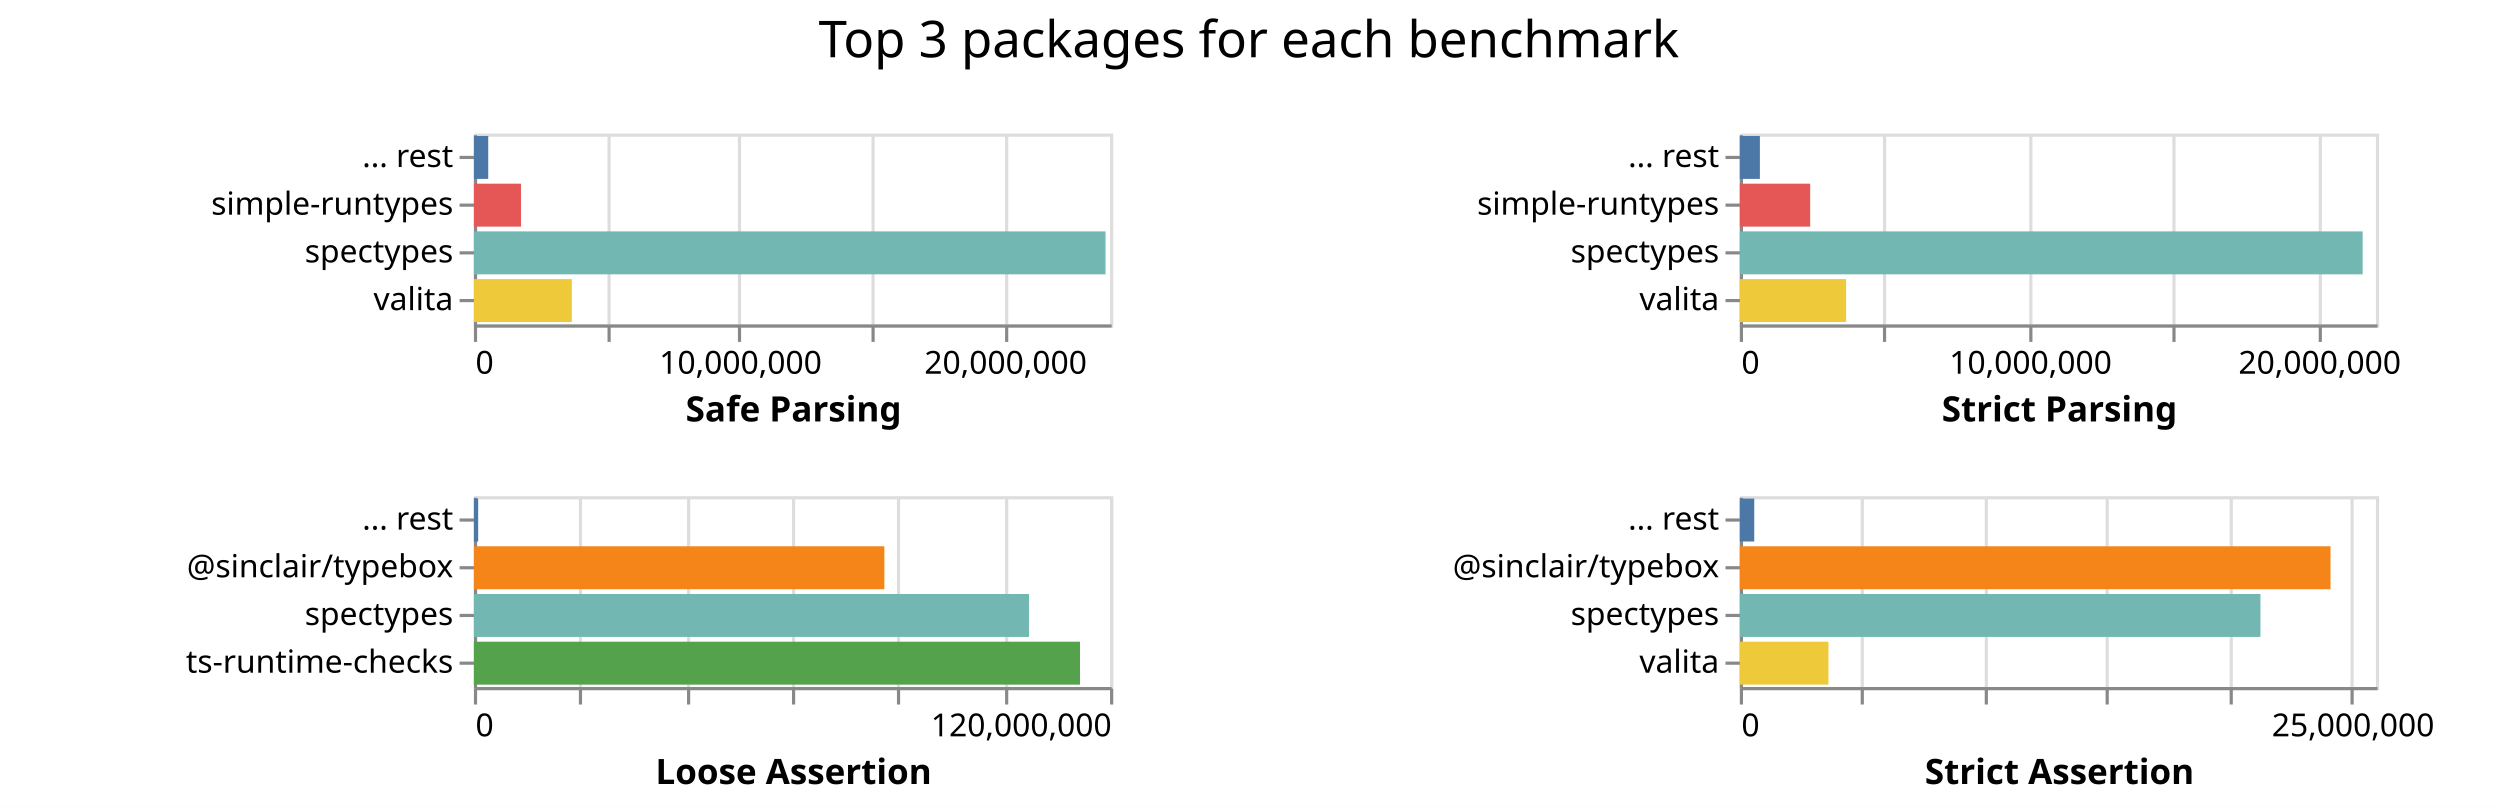
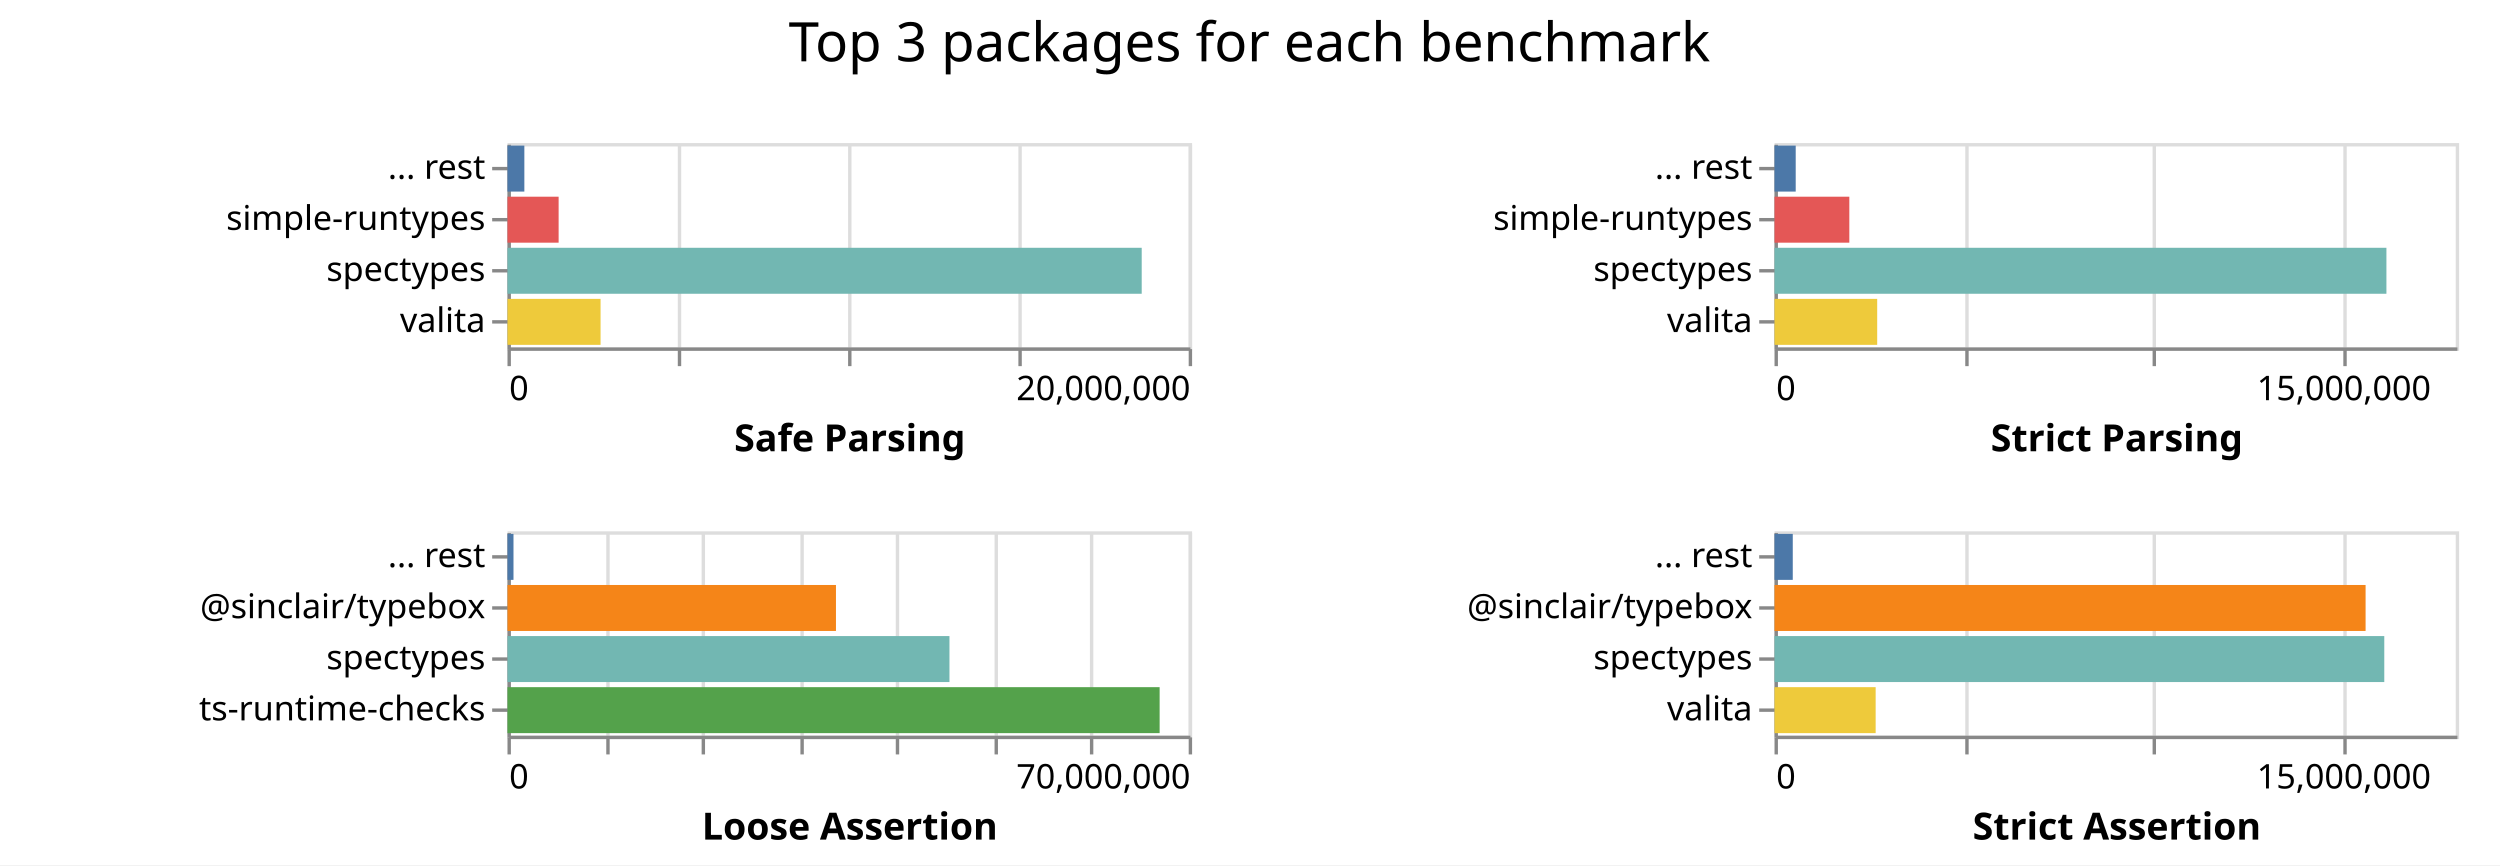
- <svg xmlns="http://www.w3.org/2000/svg" class="marks" width="786" height="254">
-   <path fill="#fff" d="M0 0h786v254H0z" />
+ <svg xmlns="http://www.w3.org/2000/svg" class="marks" width="734" height="254">
+   <path fill="#fff" d="M0 0h734v254H0z" />
  <g class="mark-group role-frame root" aria-roledescription="group mark container" fill="none" stroke-miterlimit="10">
    <path class="background" aria-hidden="true" d="M149 42Z" />
    <g class="mark-group role-scope child__Safe_Parsing_group" aria-roledescription="group mark container">
      <path class="background" aria-hidden="true" d="M149.5 42.5h200v60h-200Z" stroke="#ddd" />
-       <g class="mark-group role-axis" aria-roledescription="axis" aria-label="X-axis for a linear scale with values from 0 to 24,000,000">
+       <g class="mark-group role-axis" aria-roledescription="axis" aria-label="X-axis for a linear scale with values from 0 to 20,000,000">
        <path class="background" aria-hidden="true" d="M149.5 102.5Z" pointer-events="none" />
        <g class="mark-rule role-axis-grid" pointer-events="none" stroke="#ddd">
-           <path d="M149.5 102.5v-60M191.5 102.5v-60M232.5 102.5v-60M274.5 102.5v-60M316.5 102.5v-60" />
+           <path d="M149.5 102.5v-60M199.5 102.5v-60M249.5 102.5v-60M299.5 102.5v-60M349.5 102.5v-60" />
        </g>
      </g>
-       <g pointer-events="none" class="mark-group role-axis" aria-roledescription="axis" aria-label="X-axis titled 'Safe Parsing' for a linear scale with values from 0 to 24,000,000">
+       <g pointer-events="none" class="mark-group role-axis" aria-roledescription="axis" aria-label="X-axis titled 'Safe Parsing' for a linear scale with values from 0 to 20,000,000">
        <path class="background" aria-hidden="true" d="M149.5 102.5Z" />
        <g class="mark-rule role-axis-tick" stroke="#888">
-           <path d="M149.5 102.5v5M191.5 102.5v5M232.5 102.5v5M274.5 102.5v5M316.5 102.5v5" />
+           <path d="M149.5 102.5v5M199.5 102.5v5M249.5 102.5v5M299.5 102.5v5M349.5 102.5v5" />
        </g>
        <g class="mark-text role-axis-label" font-family="sans-serif" font-size="10" fill="#000">
          <text transform="translate(149.5 117.5)">0</text>
-           <text text-anchor="middle" transform="translate(232.833 117.5)">10,000,000</text>
-           <text text-anchor="middle" transform="translate(316.167 117.5)">20,000,000</text>
+           <text text-anchor="end" transform="translate(349.5 117.5)">20,000,000</text>
        </g>
        <path stroke="#888" d="M149.5 102.5h200" class="mark-rule role-axis-domain" />
        <text text-anchor="middle" transform="translate(249.5 132.5)" font-family="sans-serif" font-size="11" font-weight="bold" fill="#000" class="mark-text role-axis-title">Safe Parsing</text>
      </g>
      <g pointer-events="none" class="mark-group role-axis" aria-roledescription="axis" aria-label="Y-axis for a discrete scale with 4 values: ... rest, simple-runtypes, spectypes, valita">
        <path class="background" aria-hidden="true" d="M149.5 42.5Z" />
        <g class="mark-rule role-axis-tick" stroke="#888">
          <path d="M149.5 49.5h-5M149.5 64.5h-5M149.5 79.5h-5M149.5 94.5h-5" />
        </g>
        <g class="mark-text role-axis-label" text-anchor="end" font-family="sans-serif" font-size="10" fill="#000">
          <text transform="translate(142.5 52.5)">... rest</text>
          <text transform="translate(142.5 67.5)">simple-runtypes</text>
          <text transform="translate(142.5 82.5)">spectypes</text>
          <text transform="translate(142.5 97.5)">valita</text>
        </g>
        <path stroke="#888" d="M149.5 42.5v60" class="mark-rule role-axis-domain" />
      </g>
      <g class="mark-rect role-mark child__Safe_Parsing_marks" aria-roledescription="rect mark container">
-         <path d="M149 72.75h198.574v13.5H149Z" fill="#72b7b2" />
-         <path d="M149 87.75h30.79v13.5H149Z" fill="#eeca3b" />
-         <path d="M149 57.75h14.805v13.5H149Z" fill="#e45756" />
-         <path d="M149 42.75h4.498v13.5H149Z" fill="#4c78a8" />
+         <path d="M149 72.75h186.205v13.5H149Z" fill="#72b7b2" />
+         <path d="M149 87.75h27.326v13.5H149Z" fill="#eeca3b" />
+         <path d="M149 57.75h15.012v13.5H149Z" fill="#e45756" />
+         <path d="M149 42.75h4.95v13.5H149Z" fill="#4c78a8" />
      </g>
    </g>
    <g class="mark-group role-scope child__Strict_Parsing_group" aria-roledescription="group mark container">
-       <path class="background" aria-hidden="true" d="M547.5 42.5h200v60h-200Z" stroke="#ddd" />
-       <g class="mark-group role-axis" aria-roledescription="axis" aria-label="X-axis for a linear scale with values from 0 to 22,000,000">
-         <path class="background" aria-hidden="true" d="M547.5 102.5Z" pointer-events="none" />
+       <path class="background" aria-hidden="true" d="M521.5 42.5h200v60h-200Z" stroke="#ddd" />
+       <g class="mark-group role-axis" aria-roledescription="axis" aria-label="X-axis for a linear scale with values from 0 to 18,000,000">
+         <path class="background" aria-hidden="true" d="M521.5 102.5Z" pointer-events="none" />
        <g class="mark-rule role-axis-grid" pointer-events="none" stroke="#ddd">
-           <path d="M547.5 102.5v-60M592.5 102.5v-60M638.5 102.5v-60M683.5 102.5v-60M729.5 102.5v-60" />
+           <path d="M521.5 102.5v-60M577.5 102.5v-60M632.5 102.5v-60M688.5 102.5v-60" />
        </g>
      </g>
-       <g pointer-events="none" class="mark-group role-axis" aria-roledescription="axis" aria-label="X-axis titled 'Strict Parsing' for a linear scale with values from 0 to 22,000,000">
-         <path class="background" aria-hidden="true" d="M547.5 102.5Z" />
+       <g pointer-events="none" class="mark-group role-axis" aria-roledescription="axis" aria-label="X-axis titled 'Strict Parsing' for a linear scale with values from 0 to 18,000,000">
+         <path class="background" aria-hidden="true" d="M521.5 102.5Z" />
        <g class="mark-rule role-axis-tick" stroke="#888">
-           <path d="M547.5 102.5v5M592.5 102.5v5M638.5 102.5v5M683.5 102.5v5M729.5 102.5v5" />
+           <path d="M521.5 102.5v5M577.5 102.5v5M632.5 102.5v5M688.5 102.5v5" />
        </g>
        <g class="mark-text role-axis-label" font-family="sans-serif" font-size="10" fill="#000">
-           <text transform="translate(547.5 117.5)">0</text>
-           <text text-anchor="middle" transform="translate(638.41 117.5)">10,000,000</text>
-           <text text-anchor="middle" transform="translate(729.318 117.5)">20,000,000</text>
+           <text transform="translate(521.5 117.5)">0</text>
+           <text text-anchor="middle" transform="translate(688.167 117.5)">15,000,000</text>
        </g>
-         <path stroke="#888" d="M547.5 102.5h200" class="mark-rule role-axis-domain" />
-         <text text-anchor="middle" transform="translate(647.5 132.5)" font-family="sans-serif" font-size="11" font-weight="bold" fill="#000" class="mark-text role-axis-title">Strict Parsing</text>
+         <path stroke="#888" d="M521.5 102.5h200" class="mark-rule role-axis-domain" />
+         <text text-anchor="middle" transform="translate(621.5 132.5)" font-family="sans-serif" font-size="11" font-weight="bold" fill="#000" class="mark-text role-axis-title">Strict Parsing</text>
      </g>
      <g pointer-events="none" class="mark-group role-axis" aria-roledescription="axis" aria-label="Y-axis for a discrete scale with 4 values: ... rest, simple-runtypes, spectypes, valita">
-         <path class="background" aria-hidden="true" d="M547.5 42.5Z" />
+         <path class="background" aria-hidden="true" d="M521.5 42.5Z" />
        <g class="mark-rule role-axis-tick" stroke="#888">
-           <path d="M547.5 49.5h-5M547.5 64.5h-5M547.5 79.5h-5M547.5 94.5h-5" />
+           <path d="M521.5 49.5h-5M521.5 64.5h-5M521.5 79.5h-5M521.5 94.5h-5" />
        </g>
        <g class="mark-text role-axis-label" text-anchor="end" font-family="sans-serif" font-size="10" fill="#000">
-           <text transform="translate(540.5 52.5)">... rest</text>
-           <text transform="translate(540.5 67.5)">simple-runtypes</text>
-           <text transform="translate(540.5 82.5)">spectypes</text>
-           <text transform="translate(540.5 97.5)">valita</text>
+           <text transform="translate(514.5 52.5)">... rest</text>
+           <text transform="translate(514.5 67.5)">simple-runtypes</text>
+           <text transform="translate(514.5 82.5)">spectypes</text>
+           <text transform="translate(514.5 97.5)">valita</text>
        </g>
-         <path stroke="#888" d="M547.5 42.5v60" class="mark-rule role-axis-domain" />
+         <path stroke="#888" d="M521.5 42.5v60" class="mark-rule role-axis-domain" />
      </g>
      <g class="mark-rect role-mark child__Strict_Parsing_marks" aria-roledescription="rect mark container">
-         <path d="M547 72.75h195.822v13.5H547Z" fill="#72b7b2" />
-         <path d="M547 87.75h33.413v13.5H547Z" fill="#eeca3b" />
-         <path d="M547 57.75h22.121v13.5H547Z" fill="#e45756" />
-         <path d="M547 42.75h6.308v13.5H547Z" fill="#4c78a8" />
+         <path d="M521 72.75h179.654v13.5H521Z" fill="#72b7b2" />
+         <path d="M521 87.75h30.144v13.5H521Z" fill="#eeca3b" />
+         <path d="M521 57.75h21.962v13.5H521Z" fill="#e45756" />
+         <path d="M521 42.75h6.22v13.5H521Z" fill="#4c78a8" />
      </g>
    </g>
    <g class="mark-group role-scope child__Loose_Assertion_group" aria-roledescription="group mark container">
      <path class="background" aria-hidden="true" d="M149.5 156.5h200v60h-200Z" stroke="#ddd" />
-       <g class="mark-group role-axis" aria-roledescription="axis" aria-label="X-axis for a linear scale with values from 0 to 120,000,000">
+       <g class="mark-group role-axis" aria-roledescription="axis" aria-label="X-axis for a linear scale with values from 0 to 70,000,000">
        <path class="background" aria-hidden="true" d="M149.5 216.5Z" pointer-events="none" />
        <g class="mark-rule role-axis-grid" pointer-events="none" stroke="#ddd">
-           <path d="M149.5 216.5v-60M182.5 216.5v-60M216.5 216.5v-60M249.5 216.5v-60M282.5 216.5v-60M316.5 216.5v-60M349.5 216.5v-60" />
+           <path d="M149.5 216.5v-60M178.5 216.5v-60M206.5 216.5v-60M235.5 216.5v-60M263.5 216.5v-60M292.5 216.5v-60M320.5 216.5v-60M349.5 216.5v-60" />
        </g>
      </g>
-       <g pointer-events="none" class="mark-group role-axis" aria-roledescription="axis" aria-label="X-axis titled 'Loose Assertion' for a linear scale with values from 0 to 120,000,000">
+       <g pointer-events="none" class="mark-group role-axis" aria-roledescription="axis" aria-label="X-axis titled 'Loose Assertion' for a linear scale with values from 0 to 70,000,000">
        <path class="background" aria-hidden="true" d="M149.5 216.5Z" />
        <g class="mark-rule role-axis-tick" stroke="#888">
-           <path d="M149.5 216.5v5M182.5 216.5v5M216.5 216.5v5M249.5 216.5v5M282.5 216.5v5M316.5 216.5v5M349.5 216.5v5" />
+           <path d="M149.5 216.5v5M178.5 216.5v5M206.5 216.5v5M235.5 216.5v5M263.5 216.5v5M292.5 216.5v5M320.5 216.5v5M349.5 216.5v5" />
        </g>
        <g class="mark-text role-axis-label" font-family="sans-serif" font-size="10" fill="#000">
          <text transform="translate(149.5 231.5)">0</text>
-           <text text-anchor="end" transform="translate(349.5 231.5)">120,000,000</text>
+           <text text-anchor="end" transform="translate(349.5 231.5)">70,000,000</text>
        </g>
        <path stroke="#888" d="M149.5 216.5h200" class="mark-rule role-axis-domain" />
        <text text-anchor="middle" transform="translate(249.5 246.5)" font-family="sans-serif" font-size="11" font-weight="bold" fill="#000" class="mark-text role-axis-title">Loose Assertion</text>
      </g>
      <g pointer-events="none" class="mark-group role-axis" aria-roledescription="axis" aria-label="Y-axis for a discrete scale with 4 values: ... rest, @sinclair/typebox, spectypes, ts-runtime-checks">
        <path class="background" aria-hidden="true" d="M149.5 156.5Z" />
        <g class="mark-rule role-axis-tick" stroke="#888">
          <path d="M149.5 163.5h-5M149.5 178.5h-5M149.5 193.5h-5M149.5 208.5h-5" />
        </g>
        <g class="mark-text role-axis-label" text-anchor="end" font-family="sans-serif" font-size="10" fill="#000">
          <text transform="translate(142.5 166.5)">... rest</text>
          <text transform="translate(142.5 181.5)">@sinclair/typebox</text>
          <text transform="translate(142.5 196.5)">spectypes</text>
          <text transform="translate(142.5 211.5)">ts-runtime-checks</text>
        </g>
        <path stroke="#888" d="M149.5 156.5v60" class="mark-rule role-axis-domain" />
      </g>
      <g class="mark-rect role-mark child__Loose_Assertion_marks" aria-roledescription="rect mark container">
-         <path d="M149 201.75h190.563v13.5H149Z" fill="#54a24b" />
-         <path d="M149 186.75h174.515v13.5H149Z" fill="#72b7b2" />
-         <path d="M149 171.75h129.046v13.5H149Z" fill="#f58518" />
-         <path d="M149 156.75h1.34v13.5H149Z" fill="#4c78a8" />
+         <path d="M149 201.75h191.467v13.5H149Z" fill="#54a24b" />
+         <path d="M149 186.75h129.762v13.5H149Z" fill="#72b7b2" />
+         <path d="M149 171.75h96.438v13.5H149Z" fill="#f58518" />
+         <path d="M149 156.75h1.76v13.5H149Z" fill="#4c78a8" />
      </g>
    </g>
    <g class="mark-group role-scope child__Strict_Assertion_group" aria-roledescription="group mark container">
-       <path class="background" aria-hidden="true" d="M547.5 156.5h200v60h-200Z" stroke="#ddd" />
-       <g class="mark-group role-axis" aria-roledescription="axis" aria-label="X-axis for a linear scale with values from 0 to 26,000,000">
-         <path class="background" aria-hidden="true" d="M547.5 216.5Z" pointer-events="none" />
+       <path class="background" aria-hidden="true" d="M521.5 156.5h200v60h-200Z" stroke="#ddd" />
+       <g class="mark-group role-axis" aria-roledescription="axis" aria-label="X-axis for a linear scale with values from 0 to 18,000,000">
+         <path class="background" aria-hidden="true" d="M521.5 216.5Z" pointer-events="none" />
        <g class="mark-rule role-axis-grid" pointer-events="none" stroke="#ddd">
-           <path d="M547.5 216.5v-60M585.5 216.5v-60M624.5 216.5v-60M662.5 216.5v-60M701.5 216.5v-60M739.5 216.5v-60" />
+           <path d="M521.5 216.5v-60M577.5 216.5v-60M632.5 216.5v-60M688.5 216.5v-60" />
        </g>
      </g>
-       <g pointer-events="none" class="mark-group role-axis" aria-roledescription="axis" aria-label="X-axis titled 'Strict Assertion' for a linear scale with values from 0 to 26,000,000">
-         <path class="background" aria-hidden="true" d="M547.5 216.5Z" />
+       <g pointer-events="none" class="mark-group role-axis" aria-roledescription="axis" aria-label="X-axis titled 'Strict Assertion' for a linear scale with values from 0 to 18,000,000">
+         <path class="background" aria-hidden="true" d="M521.5 216.5Z" />
        <g class="mark-rule role-axis-tick" stroke="#888">
-           <path d="M547.5 216.5v5M585.5 216.5v5M624.5 216.5v5M662.5 216.5v5M701.5 216.5v5M739.5 216.5v5" />
+           <path d="M521.5 216.5v5M577.5 216.5v5M632.5 216.5v5M688.5 216.5v5" />
        </g>
        <g class="mark-text role-axis-label" font-family="sans-serif" font-size="10" fill="#000">
-           <text transform="translate(547.5 231.5)">0</text>
-           <text text-anchor="middle" transform="translate(739.808 231.5)">25,000,000</text>
+           <text transform="translate(521.5 231.5)">0</text>
+           <text text-anchor="middle" transform="translate(688.167 231.5)">15,000,000</text>
        </g>
-         <path stroke="#888" d="M547.5 216.5h200" class="mark-rule role-axis-domain" />
-         <text text-anchor="middle" transform="translate(647.5 246.5)" font-family="sans-serif" font-size="11" font-weight="bold" fill="#000" class="mark-text role-axis-title">Strict Assertion</text>
+         <path stroke="#888" d="M521.5 216.5h200" class="mark-rule role-axis-domain" />
+         <text text-anchor="middle" transform="translate(621.5 246.5)" font-family="sans-serif" font-size="11" font-weight="bold" fill="#000" class="mark-text role-axis-title">Strict Assertion</text>
      </g>
      <g pointer-events="none" class="mark-group role-axis" aria-roledescription="axis" aria-label="Y-axis for a discrete scale with 4 values: ... rest, @sinclair/typebox, spectypes, valita">
-         <path class="background" aria-hidden="true" d="M547.5 156.5Z" />
+         <path class="background" aria-hidden="true" d="M521.5 156.5Z" />
        <g class="mark-rule role-axis-tick" stroke="#888">
-           <path d="M547.5 163.5h-5M547.5 178.5h-5M547.5 193.5h-5M547.5 208.5h-5" />
+           <path d="M521.5 163.5h-5M521.5 178.5h-5M521.5 193.5h-5M521.5 208.5h-5" />
        </g>
        <g class="mark-text role-axis-label" text-anchor="end" font-family="sans-serif" font-size="10" fill="#000">
-           <text transform="translate(540.5 166.5)">... rest</text>
-           <text transform="translate(540.5 181.5)">@sinclair/typebox</text>
-           <text transform="translate(540.5 196.5)">spectypes</text>
-           <text transform="translate(540.5 211.5)">valita</text>
+           <text transform="translate(514.5 166.5)">... rest</text>
+           <text transform="translate(514.5 181.5)">@sinclair/typebox</text>
+           <text transform="translate(514.5 196.5)">spectypes</text>
+           <text transform="translate(514.5 211.5)">valita</text>
        </g>
-         <path stroke="#888" d="M547.5 156.5v60" class="mark-rule role-axis-domain" />
+         <path stroke="#888" d="M521.5 156.5v60" class="mark-rule role-axis-domain" />
      </g>
      <g class="mark-rect role-mark child__Strict_Assertion_marks" aria-roledescription="rect mark container">
-         <path d="M547 171.75h185.715v13.5H547Z" fill="#f58518" />
-         <path d="M547 186.75h163.674v13.5H547Z" fill="#72b7b2" />
-         <path d="M547 201.75h27.868v13.5H547Z" fill="#eeca3b" />
-         <path d="M547 156.75h4.539v13.5H547Z" fill="#4c78a8" />
+         <path d="M521 186.75h179.025v13.5H521Z" fill="#72b7b2" />
+         <path d="M521 171.75h173.537v13.5H521Z" fill="#f58518" />
+         <path d="M521 201.75h29.69v13.5H521Z" fill="#eeca3b" />
+         <path d="M521 156.75h5.356v13.5H521Z" fill="#4c78a8" />
      </g>
    </g>
    <g class="mark-group role-title">
-       <path class="background" aria-hidden="true" d="M392.654 5Z" pointer-events="none" />
-       <text text-anchor="middle" transform="translate(392.654 18)" font-family="sans-serif" font-size="16" fill="#000" class="mark-text role-title-text" aria-roledescription="title" aria-label="Title text 'Top 3 packages for each benchmark'" pointer-events="none">Top 3 packages for each benchmark</text>
+       <path class="background" aria-hidden="true" d="M366.833 5Z" pointer-events="none" />
+       <text text-anchor="middle" transform="translate(366.833 18)" font-family="sans-serif" font-size="16" fill="#000" class="mark-text role-title-text" aria-roledescription="title" aria-label="Title text 'Top 3 packages for each benchmark'" pointer-events="none">Top 3 packages for each benchmark</text>
    </g>
  </g>
</svg>
